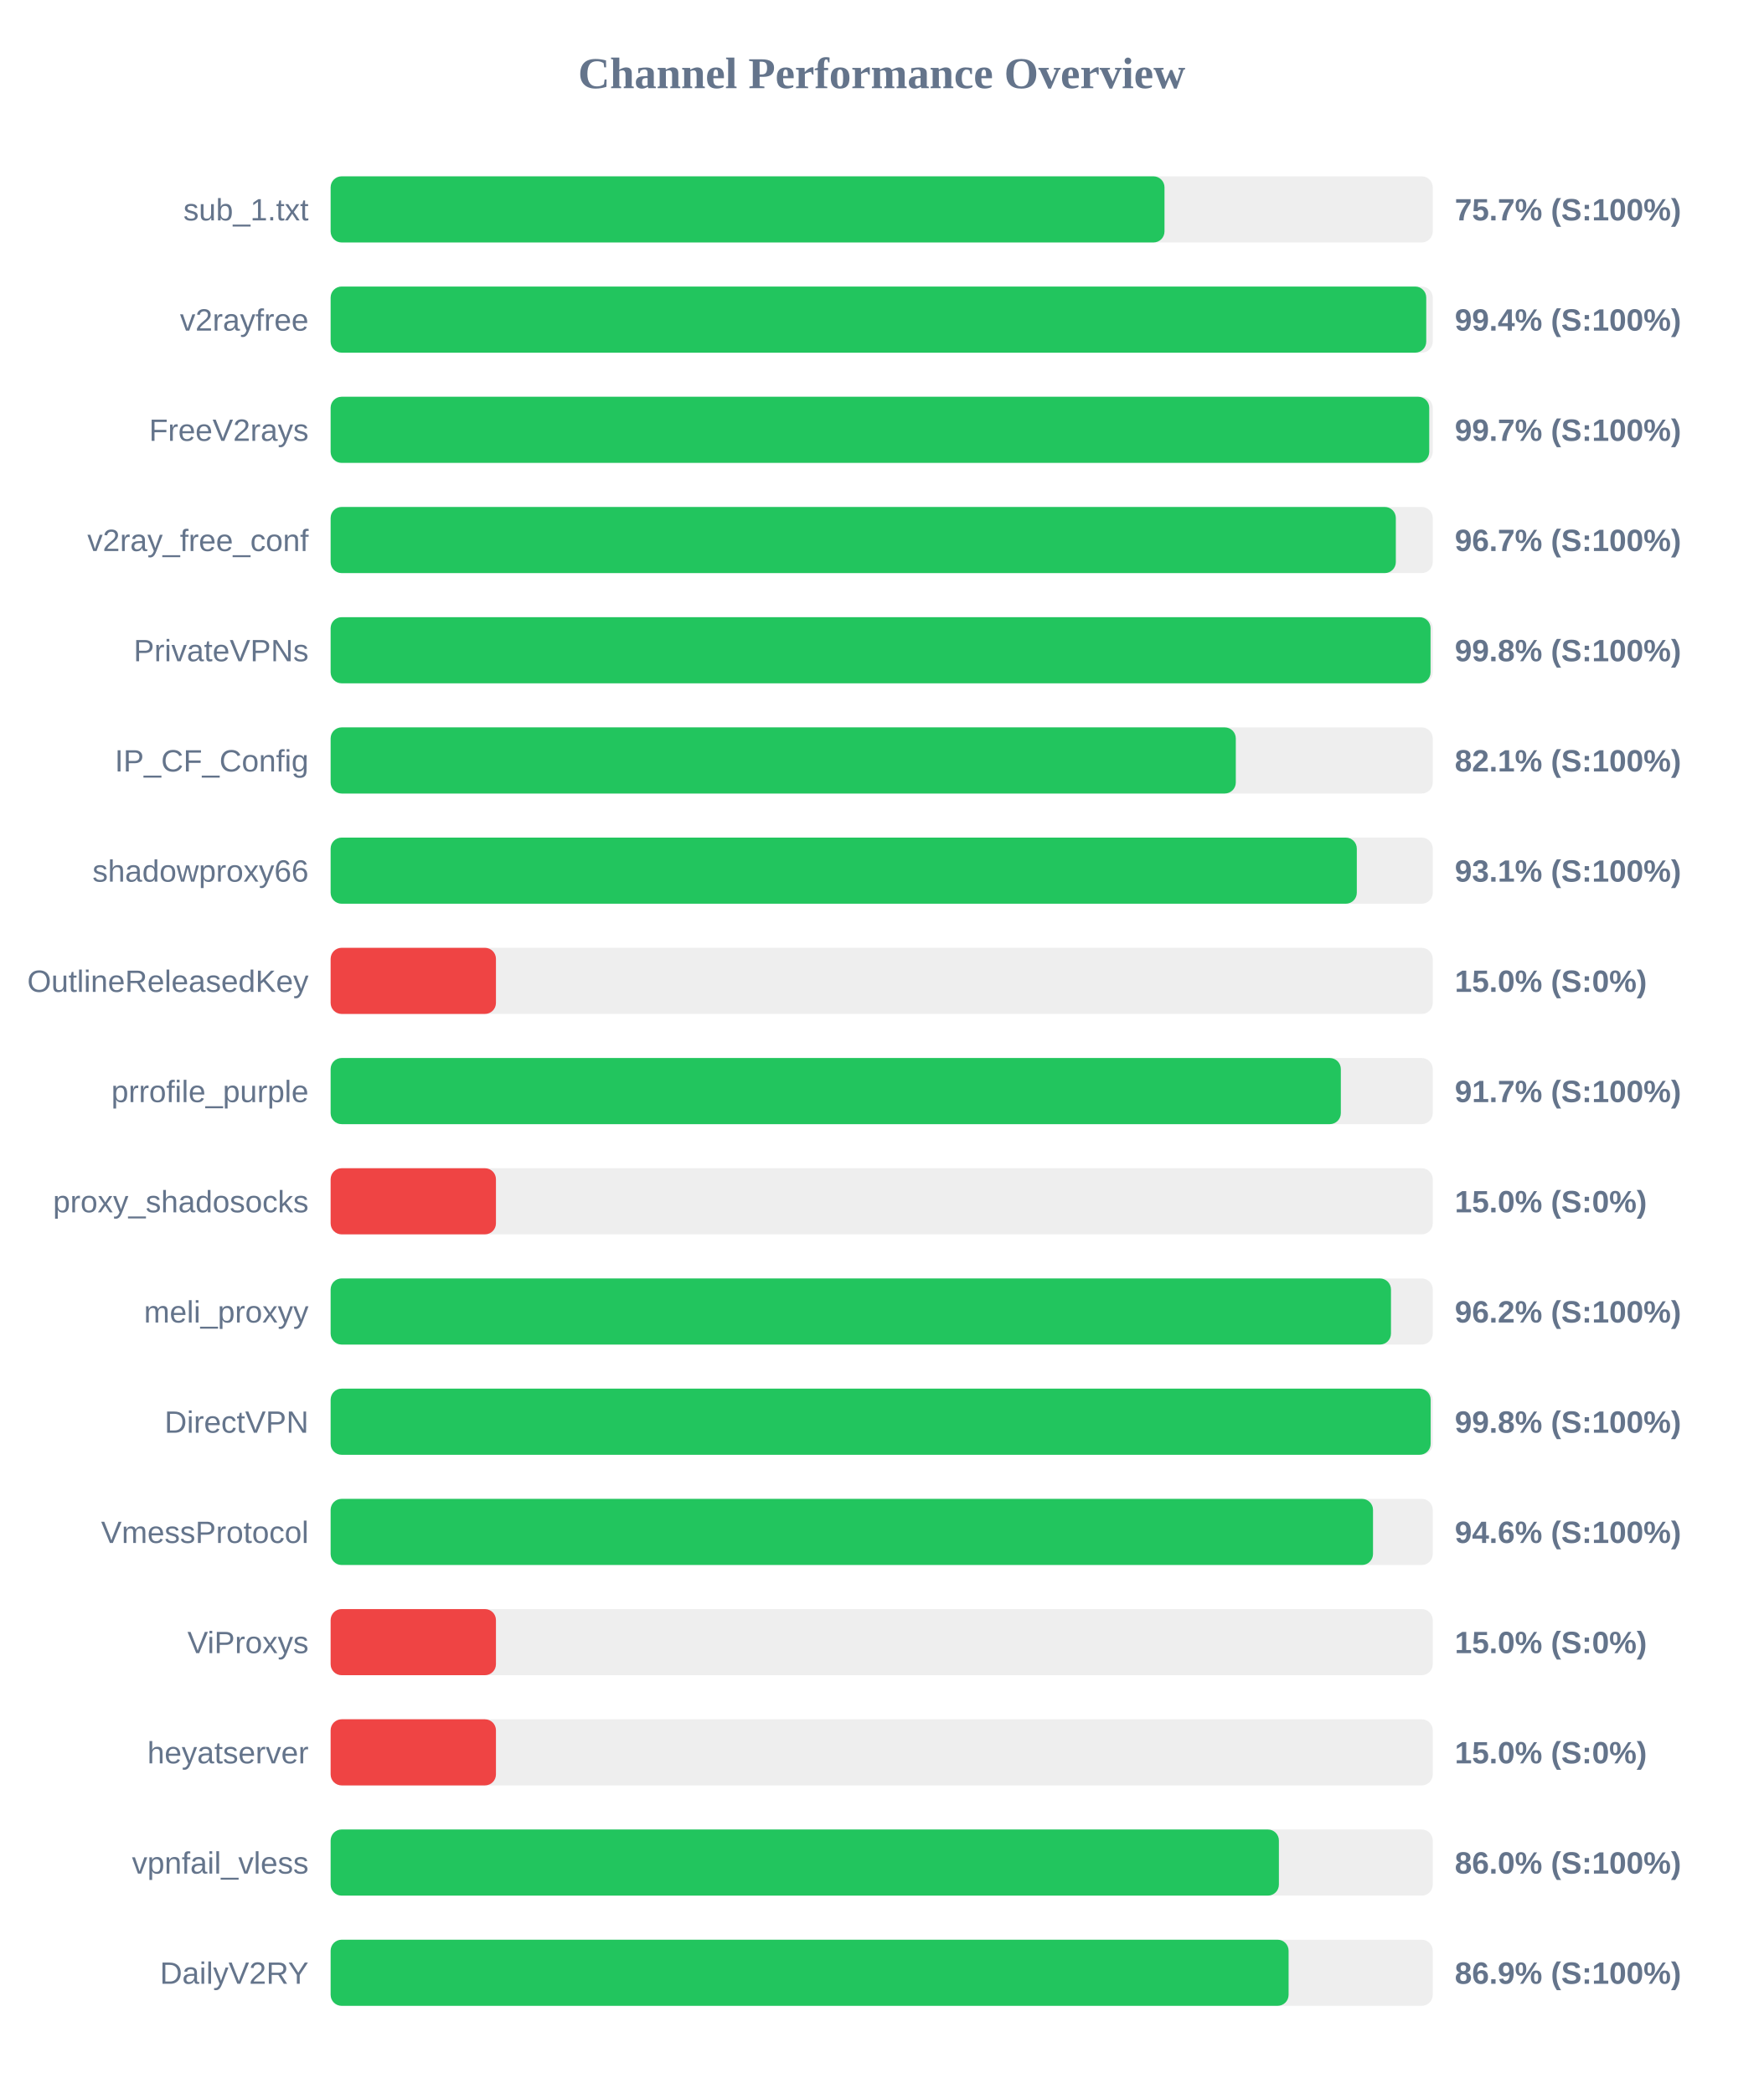
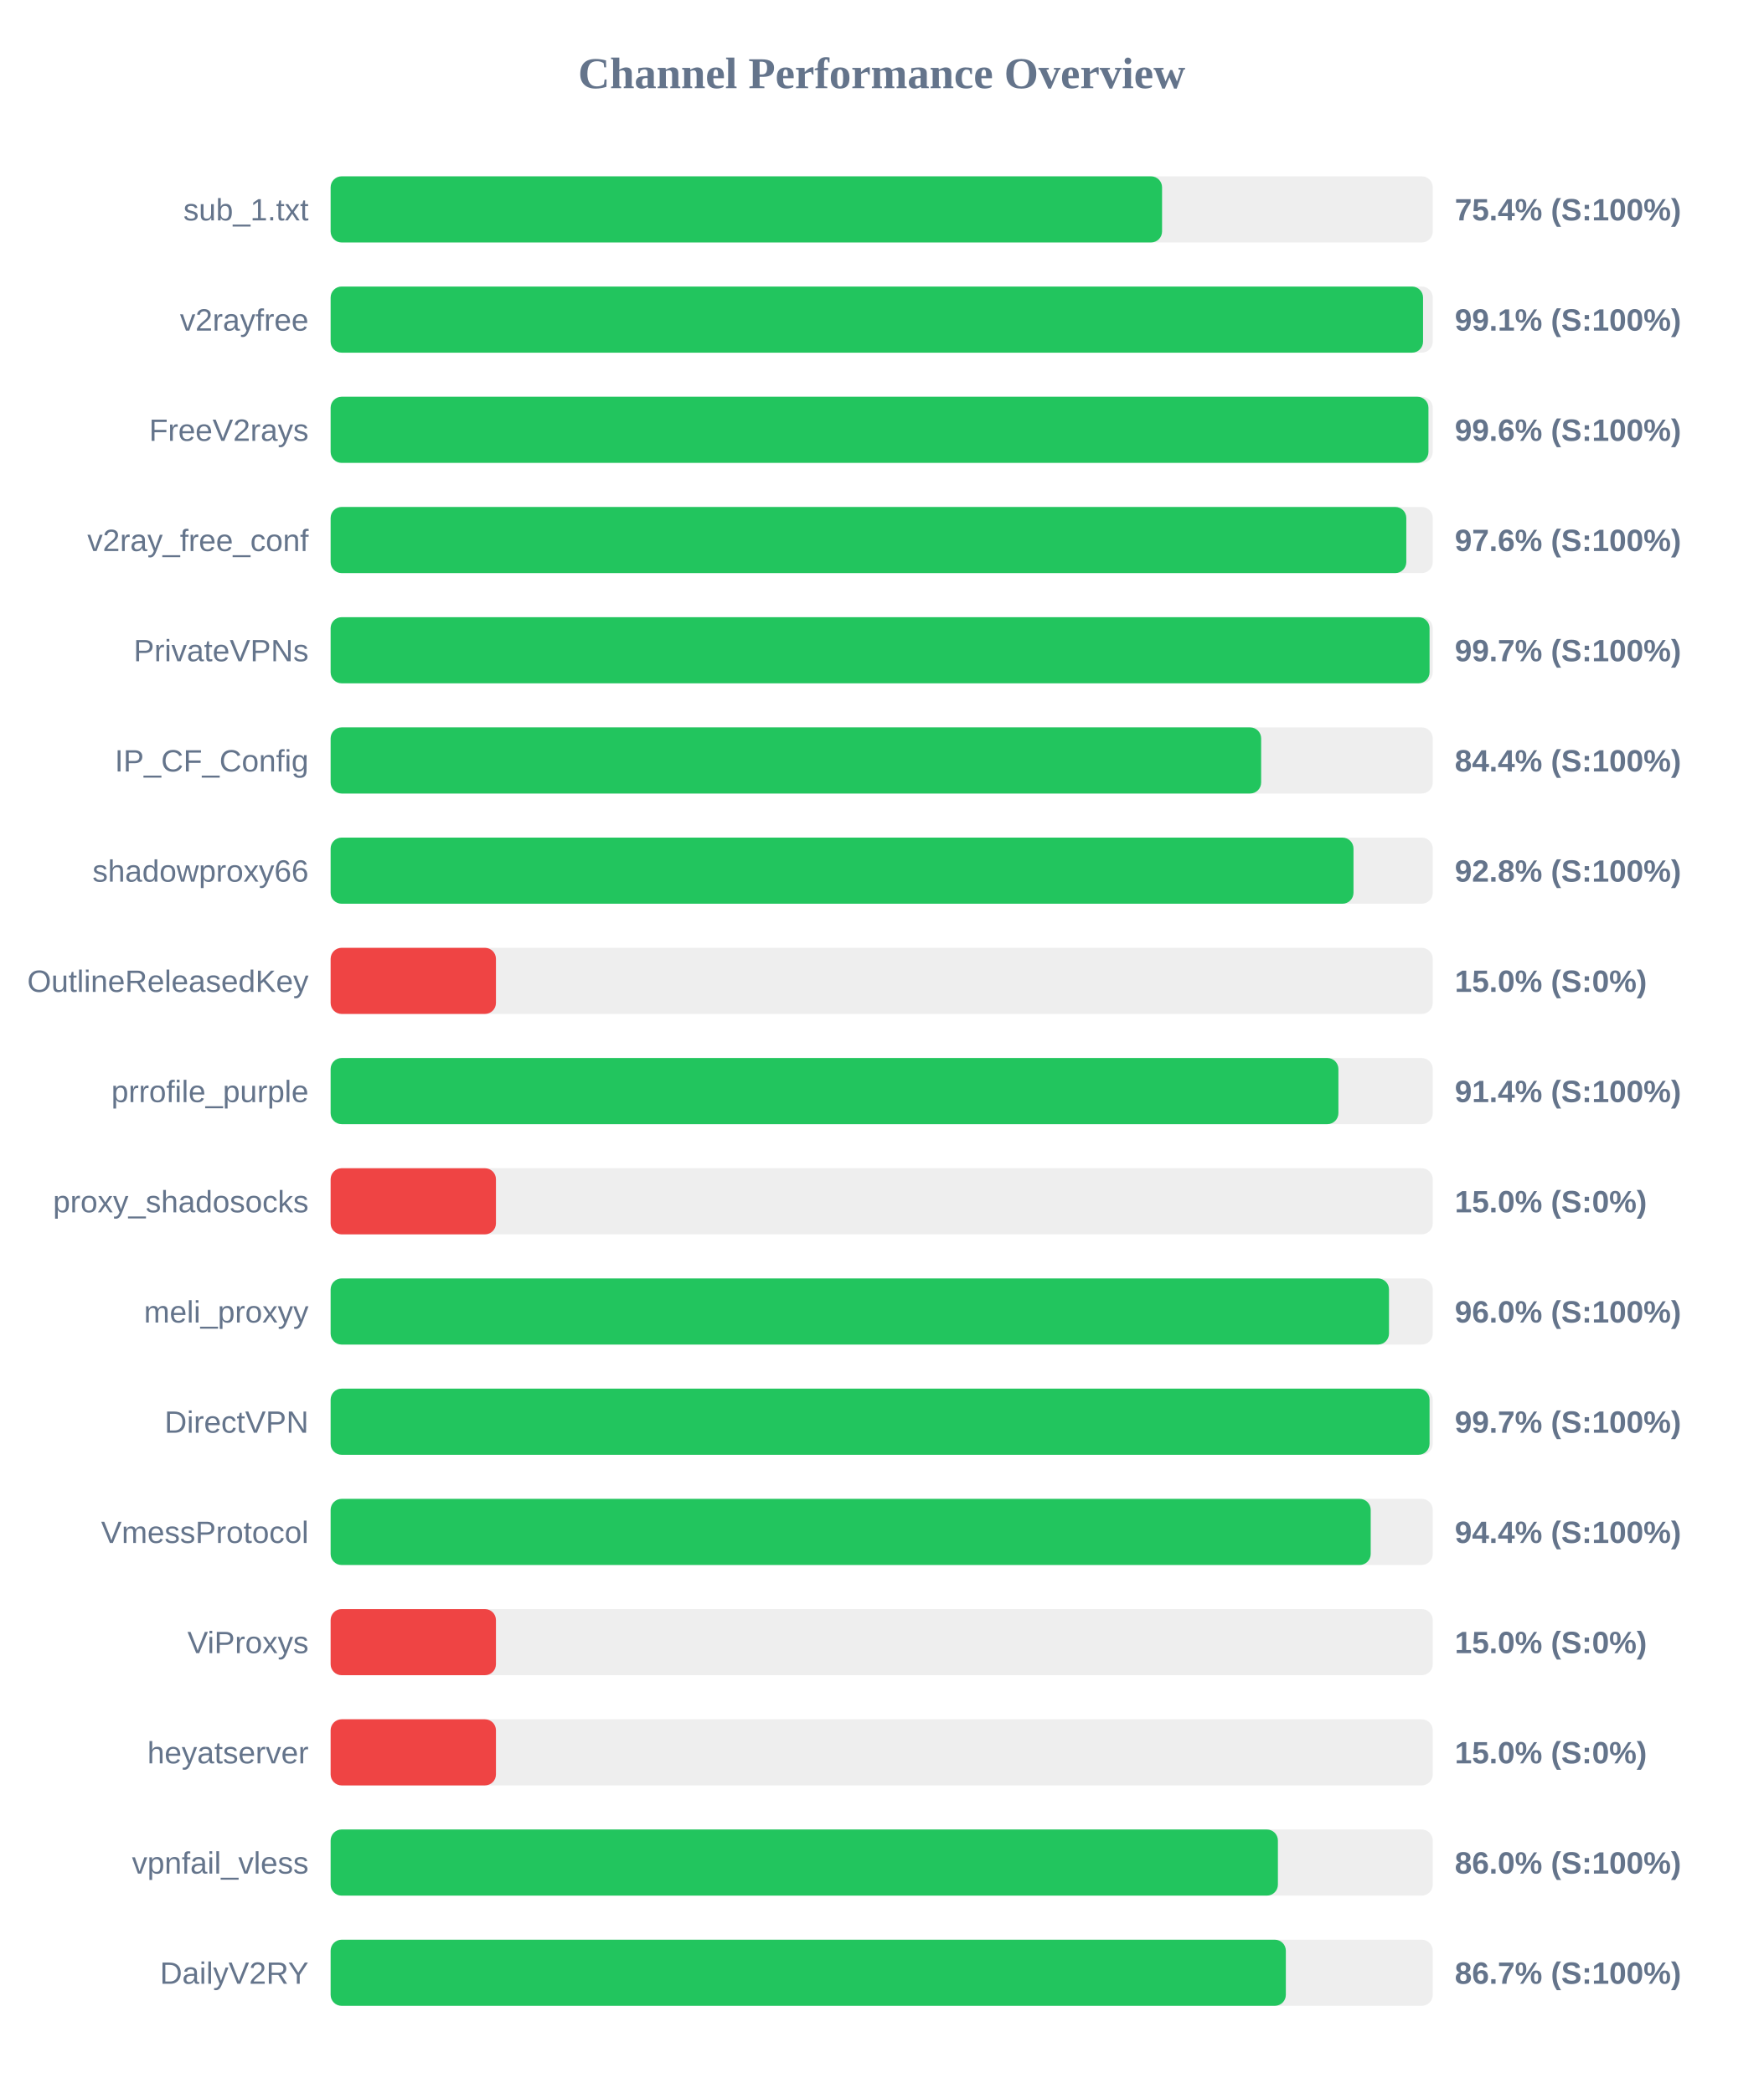
<svg xmlns="http://www.w3.org/2000/svg" width="800" height="950" version="1.1">
  <style>
        .row { font: 14px Arial; fill: #64748b; }
        .score { font: bold 14px Arial; fill: #64748b; }
    </style>
  <text x="400" y="40" text-anchor="middle" font-size="20px" font-weight="bold" fill="#64748b">Channel Performance Overview</text>
  <rect x="150" y="80" width="500" height="30" fill="#eee" rx="5" />
-   <rect x="150" y="80" width="378.3" height="30" fill="#22c55e" rx="5" />
+   <rect x="150" y="80" width="377.2" height="30" fill="#22c55e" rx="5" />
  <text x="140" y="100" text-anchor="end" class="row">sub_1.txt</text>
-   <text x="660" y="100" text-anchor="start" class="score">75.7% (S:100%)</text>
+   <text x="660" y="100" text-anchor="start" class="score">75.4% (S:100%)</text>
  <rect x="150" y="130" width="500" height="30" fill="#eee" rx="5" />
-   <rect x="150" y="130" width="497.05" height="30" fill="#22c55e" rx="5" />
+   <rect x="150" y="130" width="495.6" height="30" fill="#22c55e" rx="5" />
  <text x="140" y="150" text-anchor="end" class="row">v2rayfree</text>
-   <text x="660" y="150" text-anchor="start" class="score">99.4% (S:100%)</text>
+   <text x="660" y="150" text-anchor="start" class="score">99.1% (S:100%)</text>
  <rect x="150" y="180" width="500" height="30" fill="#eee" rx="5" />
-   <rect x="150" y="180" width="498.4" height="30" fill="#22c55e" rx="5" />
+   <rect x="150" y="180" width="498.05" height="30" fill="#22c55e" rx="5" />
  <text x="140" y="200" text-anchor="end" class="row">FreeV2rays</text>
-   <text x="660" y="200" text-anchor="start" class="score">99.7% (S:100%)</text>
+   <text x="660" y="200" text-anchor="start" class="score">99.6% (S:100%)</text>
  <rect x="150" y="230" width="500" height="30" fill="#eee" rx="5" />
-   <rect x="150" y="230" width="483.25" height="30" fill="#22c55e" rx="5" />
+   <rect x="150" y="230" width="488.0" height="30" fill="#22c55e" rx="5" />
  <text x="140" y="250" text-anchor="end" class="row">v2ray_free_conf</text>
-   <text x="660" y="250" text-anchor="start" class="score">96.7% (S:100%)</text>
+   <text x="660" y="250" text-anchor="start" class="score">97.6% (S:100%)</text>
  <rect x="150" y="280" width="500" height="30" fill="#eee" rx="5" />
-   <rect x="150" y="280" width="499.0" height="30" fill="#22c55e" rx="5" />
+   <rect x="150" y="280" width="498.55" height="30" fill="#22c55e" rx="5" />
  <text x="140" y="300" text-anchor="end" class="row">PrivateVPNs</text>
-   <text x="660" y="300" text-anchor="start" class="score">99.8% (S:100%)</text>
+   <text x="660" y="300" text-anchor="start" class="score">99.7% (S:100%)</text>
  <rect x="150" y="330" width="500" height="30" fill="#eee" rx="5" />
-   <rect x="150" y="330" width="410.65" height="30" fill="#22c55e" rx="5" />
+   <rect x="150" y="330" width="422.15" height="30" fill="#22c55e" rx="5" />
  <text x="140" y="350" text-anchor="end" class="row">IP_CF_Config</text>
-   <text x="660" y="350" text-anchor="start" class="score">82.1% (S:100%)</text>
+   <text x="660" y="350" text-anchor="start" class="score">84.4% (S:100%)</text>
  <rect x="150" y="380" width="500" height="30" fill="#eee" rx="5" />
-   <rect x="150" y="380" width="465.55" height="30" fill="#22c55e" rx="5" />
+   <rect x="150" y="380" width="464.05" height="30" fill="#22c55e" rx="5" />
  <text x="140" y="400" text-anchor="end" class="row">shadowproxy66</text>
-   <text x="660" y="400" text-anchor="start" class="score">93.1% (S:100%)</text>
+   <text x="660" y="400" text-anchor="start" class="score">92.8% (S:100%)</text>
  <rect x="150" y="430" width="500" height="30" fill="#eee" rx="5" />
  <rect x="150" y="430" width="75.0" height="30" fill="#ef4444" rx="5" />
  <text x="140" y="450" text-anchor="end" class="row">OutlineReleasedKey</text>
  <text x="660" y="450" text-anchor="start" class="score">15.0% (S:0%)</text>
  <rect x="150" y="480" width="500" height="30" fill="#eee" rx="5" />
-   <rect x="150" y="480" width="458.3" height="30" fill="#22c55e" rx="5" />
+   <rect x="150" y="480" width="457.2" height="30" fill="#22c55e" rx="5" />
  <text x="140" y="500" text-anchor="end" class="row">prrofile_purple</text>
-   <text x="660" y="500" text-anchor="start" class="score">91.7% (S:100%)</text>
+   <text x="660" y="500" text-anchor="start" class="score">91.4% (S:100%)</text>
  <rect x="150" y="530" width="500" height="30" fill="#eee" rx="5" />
  <rect x="150" y="530" width="75.0" height="30" fill="#ef4444" rx="5" />
  <text x="140" y="550" text-anchor="end" class="row">proxy_shadosocks</text>
  <text x="660" y="550" text-anchor="start" class="score">15.0% (S:0%)</text>
  <rect x="150" y="580" width="500" height="30" fill="#eee" rx="5" />
-   <rect x="150" y="580" width="481.05" height="30" fill="#22c55e" rx="5" />
+   <rect x="150" y="580" width="480.15" height="30" fill="#22c55e" rx="5" />
  <text x="140" y="600" text-anchor="end" class="row">meli_proxyy</text>
-   <text x="660" y="600" text-anchor="start" class="score">96.2% (S:100%)</text>
+   <text x="660" y="600" text-anchor="start" class="score">96.0% (S:100%)</text>
  <rect x="150" y="630" width="500" height="30" fill="#eee" rx="5" />
-   <rect x="150" y="630" width="499.05" height="30" fill="#22c55e" rx="5" />
+   <rect x="150" y="630" width="498.55" height="30" fill="#22c55e" rx="5" />
  <text x="140" y="650" text-anchor="end" class="row">DirectVPN</text>
-   <text x="660" y="650" text-anchor="start" class="score">99.8% (S:100%)</text>
+   <text x="660" y="650" text-anchor="start" class="score">99.7% (S:100%)</text>
  <rect x="150" y="680" width="500" height="30" fill="#eee" rx="5" />
-   <rect x="150" y="680" width="472.9" height="30" fill="#22c55e" rx="5" />
+   <rect x="150" y="680" width="471.85" height="30" fill="#22c55e" rx="5" />
  <text x="140" y="700" text-anchor="end" class="row">VmessProtocol</text>
-   <text x="660" y="700" text-anchor="start" class="score">94.6% (S:100%)</text>
+   <text x="660" y="700" text-anchor="start" class="score">94.4% (S:100%)</text>
  <rect x="150" y="730" width="500" height="30" fill="#eee" rx="5" />
  <rect x="150" y="730" width="75.0" height="30" fill="#ef4444" rx="5" />
  <text x="140" y="750" text-anchor="end" class="row">ViProxys</text>
  <text x="660" y="750" text-anchor="start" class="score">15.0% (S:0%)</text>
  <rect x="150" y="780" width="500" height="30" fill="#eee" rx="5" />
  <rect x="150" y="780" width="75.0" height="30" fill="#ef4444" rx="5" />
  <text x="140" y="800" text-anchor="end" class="row">heyatserver</text>
  <text x="660" y="800" text-anchor="start" class="score">15.0% (S:0%)</text>
  <rect x="150" y="830" width="500" height="30" fill="#eee" rx="5" />
-   <rect x="150" y="830" width="430.2" height="30" fill="#22c55e" rx="5" />
+   <rect x="150" y="830" width="429.75" height="30" fill="#22c55e" rx="5" />
  <text x="140" y="850" text-anchor="end" class="row">vpnfail_vless</text>
  <text x="660" y="850" text-anchor="start" class="score">86.0% (S:100%)</text>
  <rect x="150" y="880" width="500" height="30" fill="#eee" rx="5" />
-   <rect x="150" y="880" width="434.6" height="30" fill="#22c55e" rx="5" />
+   <rect x="150" y="880" width="433.35" height="30" fill="#22c55e" rx="5" />
  <text x="140" y="900" text-anchor="end" class="row">DailyV2RY</text>
-   <text x="660" y="900" text-anchor="start" class="score">86.9% (S:100%)</text>
+   <text x="660" y="900" text-anchor="start" class="score">86.7% (S:100%)</text>
</svg>
